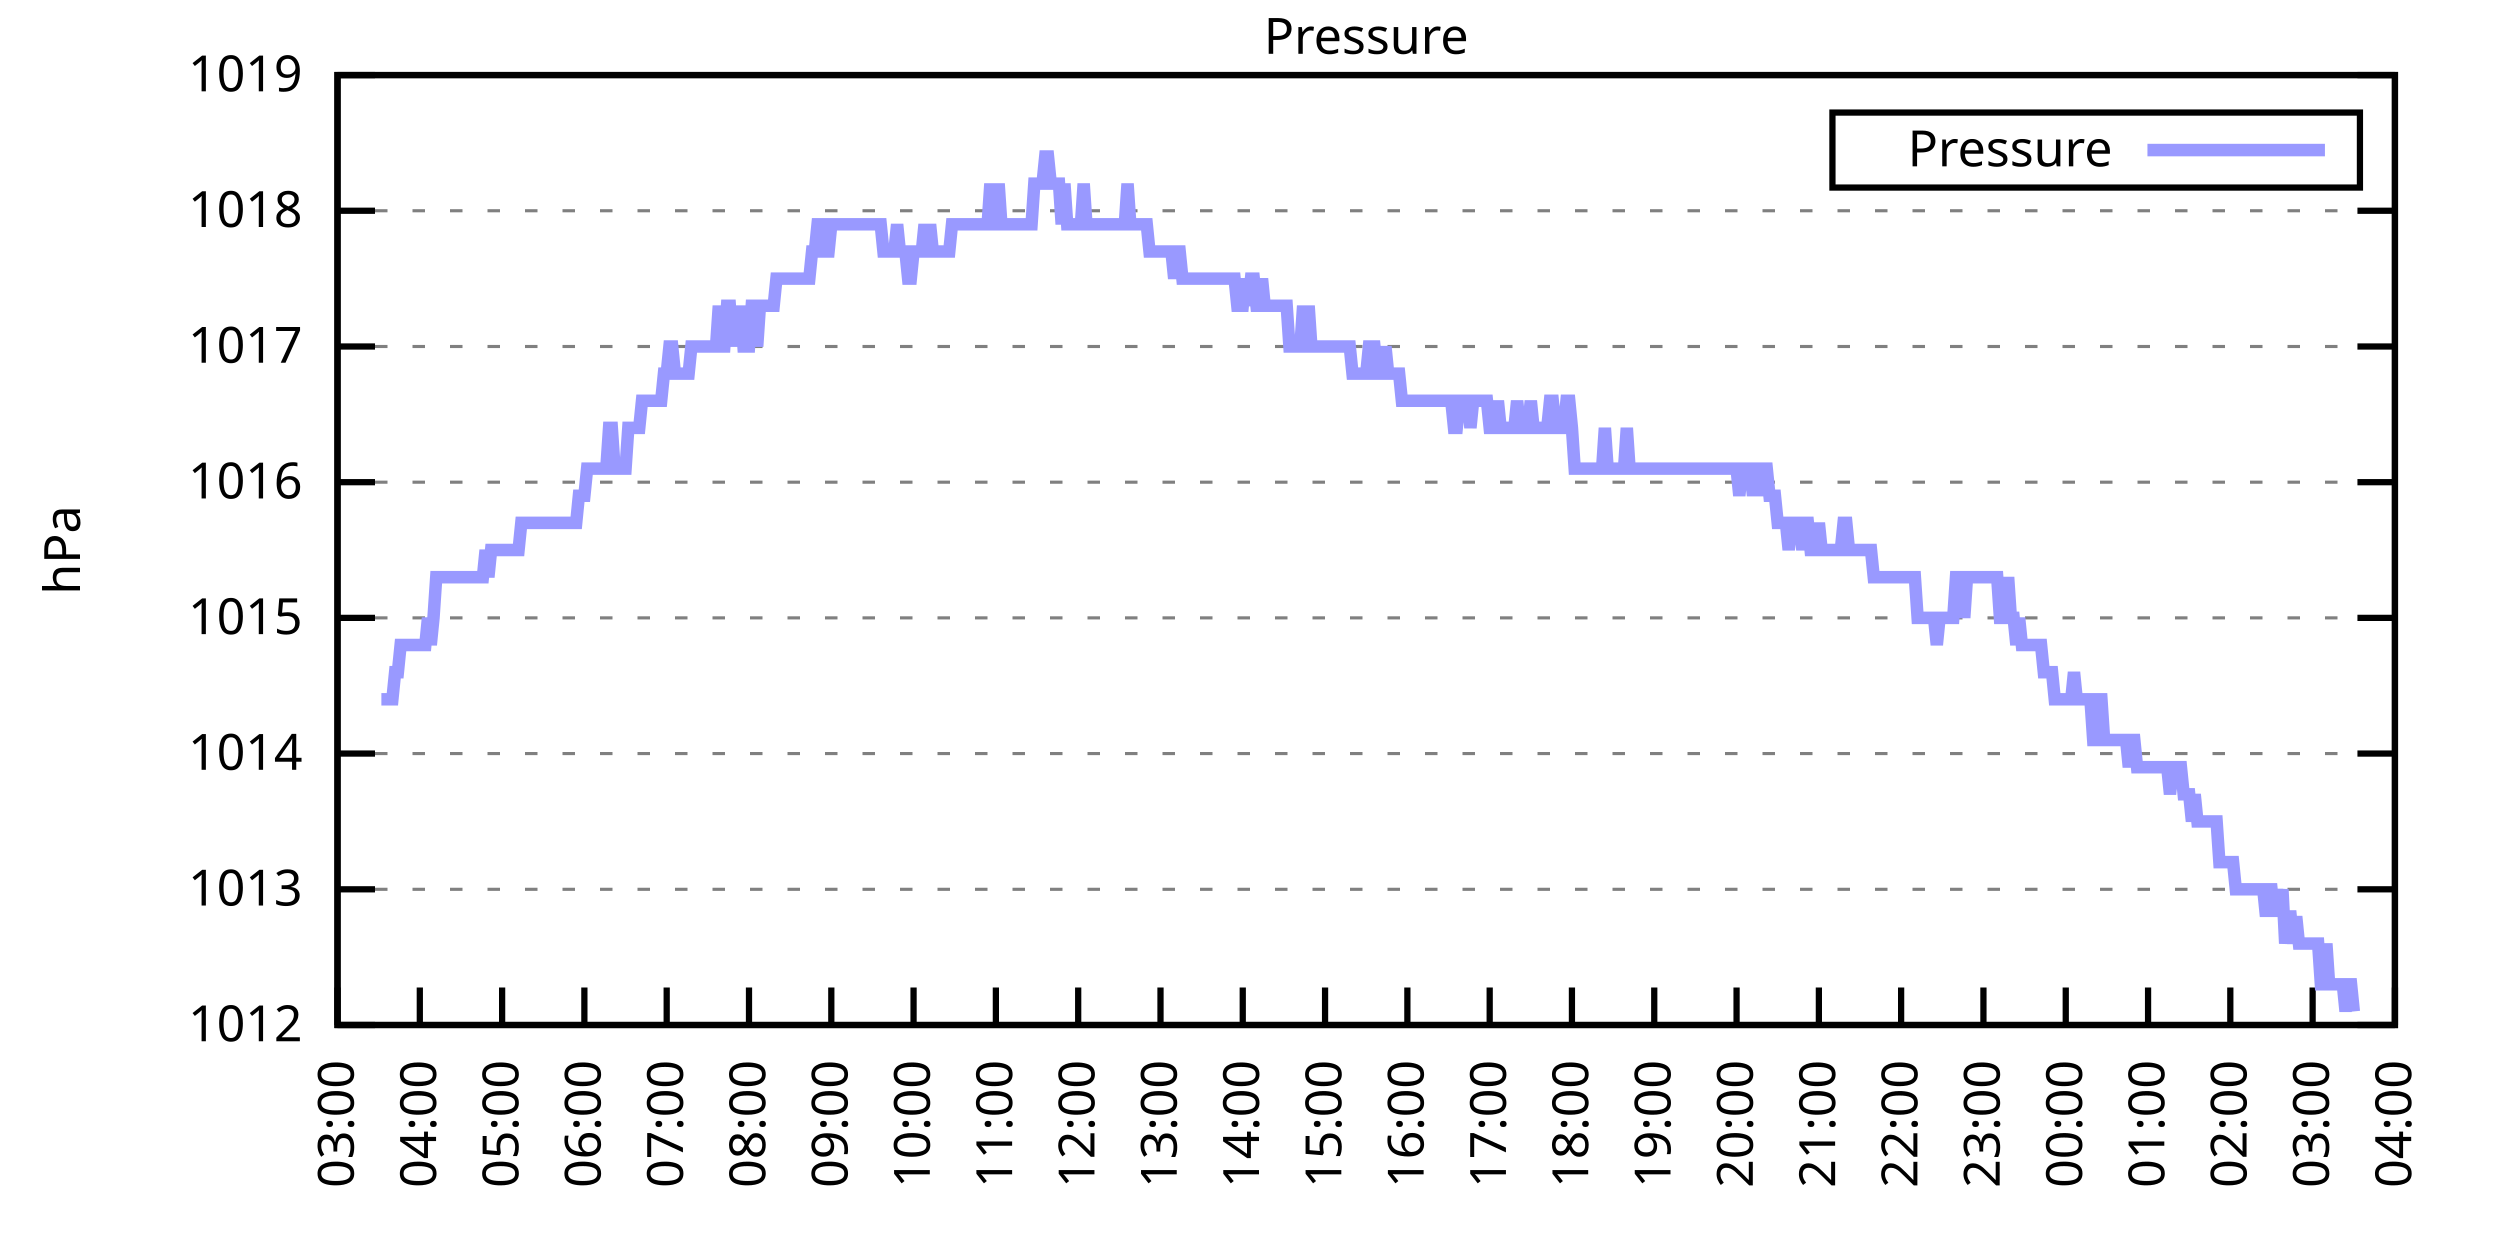
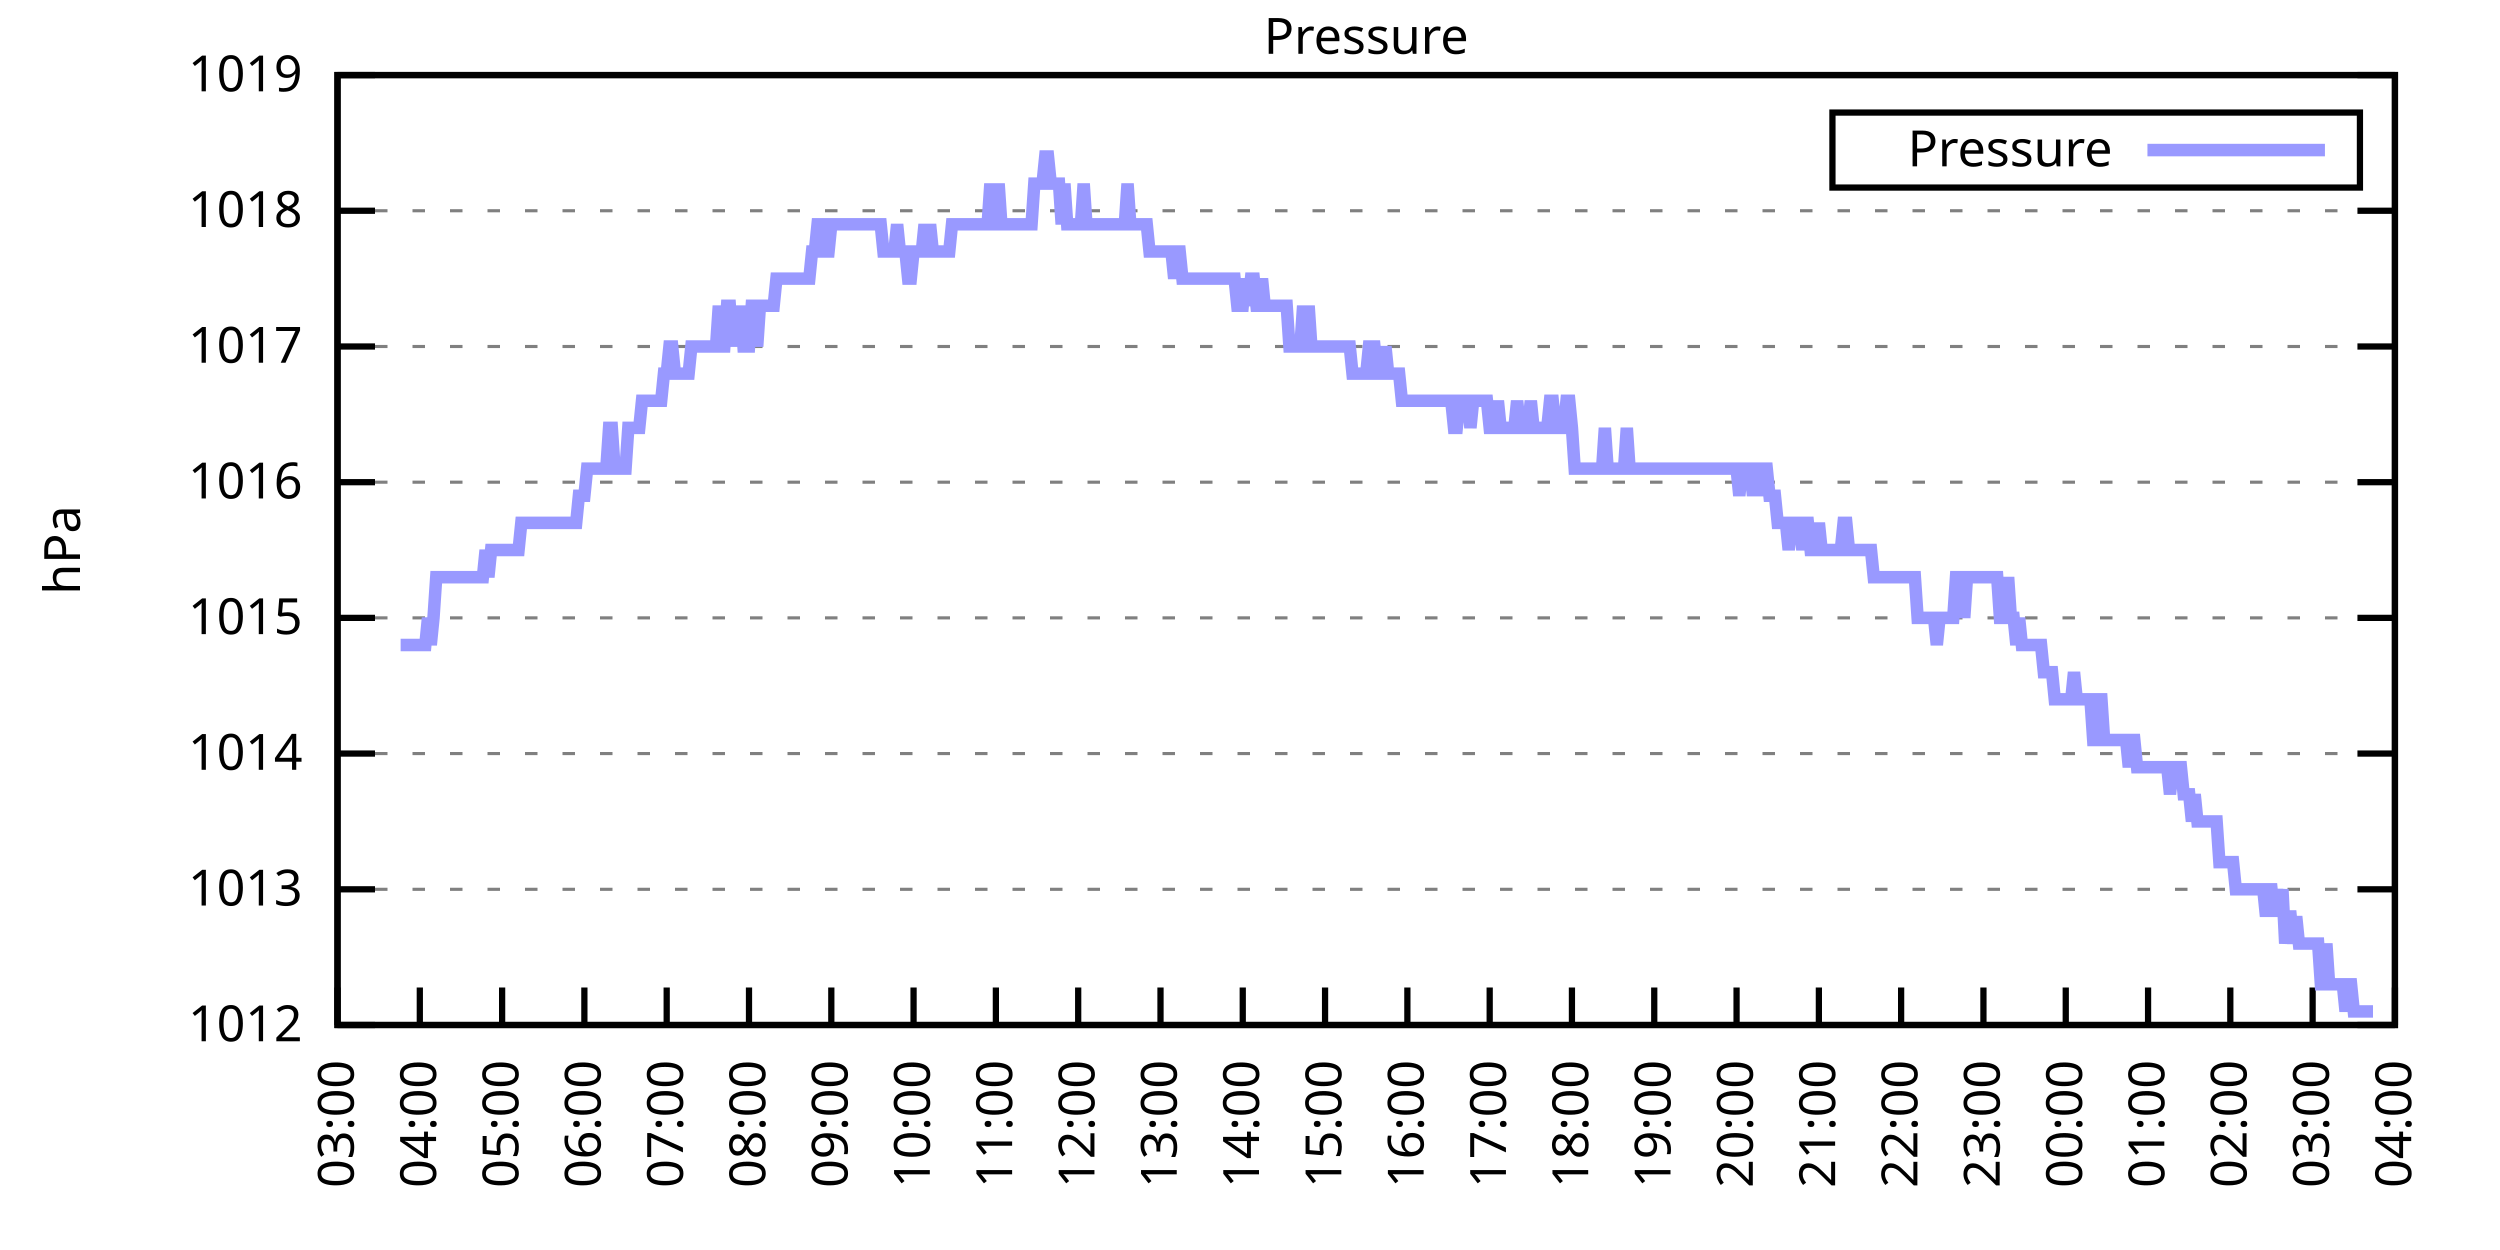
<svg xmlns="http://www.w3.org/2000/svg" xmlns:xlink="http://www.w3.org/1999/xlink" width="400" height="200" viewBox="0 0 400 200">
  <g id="gnuplot_canvas">
    <rect x="0" y="0" width="400" height="200" fill="none" />
    <defs>
      <circle id="gpDot" r="0.5" stroke-width="0.5" stroke="currentColor" />
      <path id="gpPt0" stroke-width="0.333" stroke="currentColor" d="M-1,0 h2 M0,-1 v2" />
      <path id="gpPt1" stroke-width="0.333" stroke="currentColor" d="M-1,-1 L1,1 M1,-1 L-1,1" />
      <path id="gpPt2" stroke-width="0.333" stroke="currentColor" d="M-1,0 L1,0 M0,-1 L0,1 M-1,-1 L1,1 M-1,1 L1,-1" />
      <rect id="gpPt3" stroke-width="0.333" stroke="currentColor" x="-1" y="-1" width="2" height="2" />
      <rect id="gpPt4" stroke-width="0.333" stroke="currentColor" fill="currentColor" x="-1" y="-1" width="2" height="2" />
      <circle id="gpPt5" stroke-width="0.333" stroke="currentColor" cx="0" cy="0" r="1" />
      <use xlink:href="#gpPt5" id="gpPt6" fill="currentColor" stroke="none" />
      <path id="gpPt7" stroke-width="0.333" stroke="currentColor" d="M0,-1.33 L-1.33,0.67 L1.33,0.67 z" />
      <use xlink:href="#gpPt7" id="gpPt8" fill="currentColor" stroke="none" />
      <use xlink:href="#gpPt7" id="gpPt9" stroke="currentColor" transform="rotate(180)" />
      <use xlink:href="#gpPt9" id="gpPt10" fill="currentColor" stroke="none" />
      <use xlink:href="#gpPt3" id="gpPt11" stroke="currentColor" transform="rotate(45)" />
      <use xlink:href="#gpPt11" id="gpPt12" fill="currentColor" stroke="none" />
      <path id="gpPt13" stroke-width="0.333" stroke="currentColor" d="M0,1.330 L1.265,0.411 L0.782,-1.067 L-0.782,-1.076 L-1.265,0.411 z" />
      <use xlink:href="#gpPt13" id="gpPt14" fill="currentColor" stroke="none" />
      <filter id="textbox" filterUnits="objectBoundingBox" x="0" y="0" height="1" width="1">
        <feFlood flood-color="white" flood-opacity="1" result="bgnd" />
        <feComposite in="SourceGraphic" in2="bgnd" operator="atop" />
      </filter>
      <filter id="greybox" filterUnits="objectBoundingBox" x="0" y="0" height="1" width="1">
        <feFlood flood-color="lightgrey" flood-opacity="1" result="grey" />
        <feComposite in="SourceGraphic" in2="grey" operator="atop" />
      </filter>
    </defs>
    <g fill="none" color="white" stroke="currentColor" stroke-width="1.00" stroke-linecap="butt" stroke-linejoin="miter">
</g>
    <g fill="none" color="black" stroke="currentColor" stroke-width="1.00" stroke-linecap="butt" stroke-linejoin="miter">
      <g stroke="none" shape-rendering="crispEdges">
        <polygon fill="rgb(255, 255, 255)" points="54.00,164.00 383.18,164.00 383.18,12.02 54.00,12.02 " />
      </g>
    </g>
    <g fill="none" color="black" stroke="currentColor" stroke-width="1.00" stroke-linecap="butt" stroke-linejoin="miter">
</g>
    <g fill="none" color="black" stroke="black" stroke-width="0.50" stroke-linecap="butt" stroke-linejoin="miter">
</g>
    <g fill="none" color="gray" stroke="currentColor" stroke-width="0.50" stroke-linecap="butt" stroke-linejoin="miter">
      <path stroke="gray" stroke-dasharray="2,4" class="gridline" d="M54.00,164.00 L383.19,164.00  " />
    </g>
    <g fill="none" color="gray" stroke="gray" stroke-width="1.00" stroke-linecap="butt" stroke-linejoin="miter">
</g>
    <g fill="none" color="black" stroke="currentColor" stroke-width="1.00" stroke-linecap="butt" stroke-linejoin="miter">
      <path stroke="black" d="M54.00,164.00 L60.00,164.00 M383.19,164.00 L377.19,164.00  " />
      <g transform="translate(48.40,166.60)" stroke="none" fill="black" font-family="Sans" font-size="8.00" text-anchor="end">
        <text>
          <tspan font-family="Sans"> 1012</tspan>
        </text>
      </g>
    </g>
    <g fill="none" color="black" stroke="currentColor" stroke-width="1.00" stroke-linecap="butt" stroke-linejoin="miter">
</g>
    <g fill="none" color="black" stroke="black" stroke-width="0.50" stroke-linecap="butt" stroke-linejoin="miter">
</g>
    <g fill="none" color="gray" stroke="currentColor" stroke-width="0.50" stroke-linecap="butt" stroke-linejoin="miter">
      <path stroke="gray" stroke-dasharray="2,4" class="gridline" d="M54.00,142.29 L383.19,142.29  " />
    </g>
    <g fill="none" color="gray" stroke="gray" stroke-width="1.00" stroke-linecap="butt" stroke-linejoin="miter">
</g>
    <g fill="none" color="black" stroke="currentColor" stroke-width="1.00" stroke-linecap="butt" stroke-linejoin="miter">
      <path stroke="black" d="M54.00,142.29 L60.00,142.29 M383.19,142.29 L377.19,142.29  " />
      <g transform="translate(48.40,144.89)" stroke="none" fill="black" font-family="Sans" font-size="8.00" text-anchor="end">
        <text>
          <tspan font-family="Sans"> 1013</tspan>
        </text>
      </g>
    </g>
    <g fill="none" color="black" stroke="currentColor" stroke-width="1.00" stroke-linecap="butt" stroke-linejoin="miter">
</g>
    <g fill="none" color="black" stroke="black" stroke-width="0.50" stroke-linecap="butt" stroke-linejoin="miter">
</g>
    <g fill="none" color="gray" stroke="currentColor" stroke-width="0.50" stroke-linecap="butt" stroke-linejoin="miter">
      <path stroke="gray" stroke-dasharray="2,4" class="gridline" d="M54.00,120.57 L383.19,120.57  " />
    </g>
    <g fill="none" color="gray" stroke="gray" stroke-width="1.00" stroke-linecap="butt" stroke-linejoin="miter">
</g>
    <g fill="none" color="black" stroke="currentColor" stroke-width="1.00" stroke-linecap="butt" stroke-linejoin="miter">
      <path stroke="black" d="M54.00,120.57 L60.00,120.57 M383.19,120.57 L377.19,120.57  " />
      <g transform="translate(48.40,123.17)" stroke="none" fill="black" font-family="Sans" font-size="8.00" text-anchor="end">
        <text>
          <tspan font-family="Sans"> 1014</tspan>
        </text>
      </g>
    </g>
    <g fill="none" color="black" stroke="currentColor" stroke-width="1.00" stroke-linecap="butt" stroke-linejoin="miter">
</g>
    <g fill="none" color="black" stroke="black" stroke-width="0.50" stroke-linecap="butt" stroke-linejoin="miter">
</g>
    <g fill="none" color="gray" stroke="currentColor" stroke-width="0.50" stroke-linecap="butt" stroke-linejoin="miter">
      <path stroke="gray" stroke-dasharray="2,4" class="gridline" d="M54.00,98.86 L383.19,98.86  " />
    </g>
    <g fill="none" color="gray" stroke="gray" stroke-width="1.00" stroke-linecap="butt" stroke-linejoin="miter">
</g>
    <g fill="none" color="black" stroke="currentColor" stroke-width="1.00" stroke-linecap="butt" stroke-linejoin="miter">
      <path stroke="black" d="M54.00,98.86 L60.00,98.86 M383.19,98.86 L377.19,98.86  " />
      <g transform="translate(48.40,101.46)" stroke="none" fill="black" font-family="Sans" font-size="8.00" text-anchor="end">
        <text>
          <tspan font-family="Sans"> 1015</tspan>
        </text>
      </g>
    </g>
    <g fill="none" color="black" stroke="currentColor" stroke-width="1.00" stroke-linecap="butt" stroke-linejoin="miter">
</g>
    <g fill="none" color="black" stroke="black" stroke-width="0.50" stroke-linecap="butt" stroke-linejoin="miter">
</g>
    <g fill="none" color="gray" stroke="currentColor" stroke-width="0.50" stroke-linecap="butt" stroke-linejoin="miter">
      <path stroke="gray" stroke-dasharray="2,4" class="gridline" d="M54.00,77.15 L383.19,77.15  " />
    </g>
    <g fill="none" color="gray" stroke="gray" stroke-width="1.00" stroke-linecap="butt" stroke-linejoin="miter">
</g>
    <g fill="none" color="black" stroke="currentColor" stroke-width="1.00" stroke-linecap="butt" stroke-linejoin="miter">
      <path stroke="black" d="M54.00,77.15 L60.00,77.15 M383.19,77.15 L377.19,77.15  " />
      <g transform="translate(48.40,79.75)" stroke="none" fill="black" font-family="Sans" font-size="8.00" text-anchor="end">
        <text>
          <tspan font-family="Sans"> 1016</tspan>
        </text>
      </g>
    </g>
    <g fill="none" color="black" stroke="currentColor" stroke-width="1.00" stroke-linecap="butt" stroke-linejoin="miter">
</g>
    <g fill="none" color="black" stroke="black" stroke-width="0.50" stroke-linecap="butt" stroke-linejoin="miter">
</g>
    <g fill="none" color="gray" stroke="currentColor" stroke-width="0.50" stroke-linecap="butt" stroke-linejoin="miter">
      <path stroke="gray" stroke-dasharray="2,4" class="gridline" d="M54.00,55.44 L383.19,55.44  " />
    </g>
    <g fill="none" color="gray" stroke="gray" stroke-width="1.00" stroke-linecap="butt" stroke-linejoin="miter">
</g>
    <g fill="none" color="black" stroke="currentColor" stroke-width="1.00" stroke-linecap="butt" stroke-linejoin="miter">
      <path stroke="black" d="M54.00,55.44 L60.00,55.44 M383.19,55.44 L377.19,55.44  " />
      <g transform="translate(48.40,58.04)" stroke="none" fill="black" font-family="Sans" font-size="8.00" text-anchor="end">
        <text>
          <tspan font-family="Sans"> 1017</tspan>
        </text>
      </g>
    </g>
    <g fill="none" color="black" stroke="currentColor" stroke-width="1.00" stroke-linecap="butt" stroke-linejoin="miter">
</g>
    <g fill="none" color="black" stroke="black" stroke-width="0.50" stroke-linecap="butt" stroke-linejoin="miter">
</g>
    <g fill="none" color="gray" stroke="currentColor" stroke-width="0.50" stroke-linecap="butt" stroke-linejoin="miter">
      <path stroke="gray" stroke-dasharray="2,4" class="gridline" d="M54.00,33.72 L383.19,33.72  " />
    </g>
    <g fill="none" color="gray" stroke="gray" stroke-width="1.00" stroke-linecap="butt" stroke-linejoin="miter">
</g>
    <g fill="none" color="black" stroke="currentColor" stroke-width="1.00" stroke-linecap="butt" stroke-linejoin="miter">
      <path stroke="black" d="M54.00,33.72 L60.00,33.72 M383.19,33.72 L377.19,33.72  " />
      <g transform="translate(48.40,36.32)" stroke="none" fill="black" font-family="Sans" font-size="8.00" text-anchor="end">
        <text>
          <tspan font-family="Sans"> 1018</tspan>
        </text>
      </g>
    </g>
    <g fill="none" color="black" stroke="currentColor" stroke-width="1.00" stroke-linecap="butt" stroke-linejoin="miter">
</g>
    <g fill="none" color="black" stroke="black" stroke-width="0.50" stroke-linecap="butt" stroke-linejoin="miter">
</g>
    <g fill="none" color="gray" stroke="currentColor" stroke-width="0.50" stroke-linecap="butt" stroke-linejoin="miter">
      <path stroke="gray" stroke-dasharray="2,4" class="gridline" d="M54.00,12.01 L383.19,12.01  " />
    </g>
    <g fill="none" color="gray" stroke="gray" stroke-width="1.00" stroke-linecap="butt" stroke-linejoin="miter">
</g>
    <g fill="none" color="black" stroke="currentColor" stroke-width="1.00" stroke-linecap="butt" stroke-linejoin="miter">
      <path stroke="black" d="M54.00,12.01 L60.00,12.01 M383.19,12.01 L377.19,12.01  " />
      <g transform="translate(48.40,14.61)" stroke="none" fill="black" font-family="Sans" font-size="8.00" text-anchor="end">
        <text>
          <tspan font-family="Sans"> 1019</tspan>
        </text>
      </g>
    </g>
    <g fill="none" color="black" stroke="currentColor" stroke-width="1.00" stroke-linecap="butt" stroke-linejoin="miter">
      <path stroke="black" d="M54.00,164.00 L54.00,158.00  " />
      <g transform="translate(56.60,169.60) rotate(270.00)" stroke="none" fill="black" font-family="Sans" font-size="8.00" text-anchor="end">
        <text>
          <tspan font-family="Sans">03:00</tspan>
        </text>
      </g>
    </g>
    <g fill="none" color="black" stroke="currentColor" stroke-width="1.00" stroke-linecap="butt" stroke-linejoin="miter">
      <path stroke="black" d="M67.17,164.00 L67.17,158.00  " />
      <g transform="translate(69.77,169.60) rotate(270.00)" stroke="none" fill="black" font-family="Sans" font-size="8.00" text-anchor="end">
        <text>
          <tspan font-family="Sans">04:00</tspan>
        </text>
      </g>
    </g>
    <g fill="none" color="black" stroke="currentColor" stroke-width="1.00" stroke-linecap="butt" stroke-linejoin="miter">
      <path stroke="black" d="M80.34,164.00 L80.34,158.00  " />
      <g transform="translate(82.94,169.60) rotate(270.00)" stroke="none" fill="black" font-family="Sans" font-size="8.00" text-anchor="end">
        <text>
          <tspan font-family="Sans">05:00</tspan>
        </text>
      </g>
    </g>
    <g fill="none" color="black" stroke="currentColor" stroke-width="1.00" stroke-linecap="butt" stroke-linejoin="miter">
      <path stroke="black" d="M93.50,164.00 L93.50,158.00  " />
      <g transform="translate(96.10,169.60) rotate(270.00)" stroke="none" fill="black" font-family="Sans" font-size="8.00" text-anchor="end">
        <text>
          <tspan font-family="Sans">06:00</tspan>
        </text>
      </g>
    </g>
    <g fill="none" color="black" stroke="currentColor" stroke-width="1.00" stroke-linecap="butt" stroke-linejoin="miter">
      <path stroke="black" d="M106.67,164.00 L106.67,158.00  " />
      <g transform="translate(109.27,169.60) rotate(270.00)" stroke="none" fill="black" font-family="Sans" font-size="8.00" text-anchor="end">
        <text>
          <tspan font-family="Sans">07:00</tspan>
        </text>
      </g>
    </g>
    <g fill="none" color="black" stroke="currentColor" stroke-width="1.00" stroke-linecap="butt" stroke-linejoin="miter">
      <path stroke="black" d="M119.84,164.00 L119.84,158.00  " />
      <g transform="translate(122.44,169.60) rotate(270.00)" stroke="none" fill="black" font-family="Sans" font-size="8.00" text-anchor="end">
        <text>
          <tspan font-family="Sans">08:00</tspan>
        </text>
      </g>
    </g>
    <g fill="none" color="black" stroke="currentColor" stroke-width="1.00" stroke-linecap="butt" stroke-linejoin="miter">
      <path stroke="black" d="M133.01,164.00 L133.01,158.00  " />
      <g transform="translate(135.61,169.60) rotate(270.00)" stroke="none" fill="black" font-family="Sans" font-size="8.00" text-anchor="end">
        <text>
          <tspan font-family="Sans">09:00</tspan>
        </text>
      </g>
    </g>
    <g fill="none" color="black" stroke="currentColor" stroke-width="1.00" stroke-linecap="butt" stroke-linejoin="miter">
      <path stroke="black" d="M146.17,164.00 L146.17,158.00  " />
      <g transform="translate(148.77,169.60) rotate(270.00)" stroke="none" fill="black" font-family="Sans" font-size="8.00" text-anchor="end">
        <text>
          <tspan font-family="Sans">10:00</tspan>
        </text>
      </g>
    </g>
    <g fill="none" color="black" stroke="currentColor" stroke-width="1.00" stroke-linecap="butt" stroke-linejoin="miter">
      <path stroke="black" d="M159.34,164.00 L159.34,158.00  " />
      <g transform="translate(161.94,169.60) rotate(270.00)" stroke="none" fill="black" font-family="Sans" font-size="8.00" text-anchor="end">
        <text>
          <tspan font-family="Sans">11:00</tspan>
        </text>
      </g>
    </g>
    <g fill="none" color="black" stroke="currentColor" stroke-width="1.00" stroke-linecap="butt" stroke-linejoin="miter">
      <path stroke="black" d="M172.51,164.00 L172.51,158.00  " />
      <g transform="translate(175.11,169.60) rotate(270.00)" stroke="none" fill="black" font-family="Sans" font-size="8.00" text-anchor="end">
        <text>
          <tspan font-family="Sans">12:00</tspan>
        </text>
      </g>
    </g>
    <g fill="none" color="black" stroke="currentColor" stroke-width="1.00" stroke-linecap="butt" stroke-linejoin="miter">
      <path stroke="black" d="M185.68,164.00 L185.68,158.00  " />
      <g transform="translate(188.28,169.60) rotate(270.00)" stroke="none" fill="black" font-family="Sans" font-size="8.00" text-anchor="end">
        <text>
          <tspan font-family="Sans">13:00</tspan>
        </text>
      </g>
    </g>
    <g fill="none" color="black" stroke="currentColor" stroke-width="1.00" stroke-linecap="butt" stroke-linejoin="miter">
      <path stroke="black" d="M198.84,164.00 L198.84,158.00  " />
      <g transform="translate(201.44,169.60) rotate(270.00)" stroke="none" fill="black" font-family="Sans" font-size="8.00" text-anchor="end">
        <text>
          <tspan font-family="Sans">14:00</tspan>
        </text>
      </g>
    </g>
    <g fill="none" color="black" stroke="currentColor" stroke-width="1.00" stroke-linecap="butt" stroke-linejoin="miter">
      <path stroke="black" d="M212.01,164.00 L212.01,158.00  " />
      <g transform="translate(214.61,169.60) rotate(270.00)" stroke="none" fill="black" font-family="Sans" font-size="8.00" text-anchor="end">
        <text>
          <tspan font-family="Sans">15:00</tspan>
        </text>
      </g>
    </g>
    <g fill="none" color="black" stroke="currentColor" stroke-width="1.00" stroke-linecap="butt" stroke-linejoin="miter">
      <path stroke="black" d="M225.18,164.00 L225.18,158.00  " />
      <g transform="translate(227.78,169.60) rotate(270.00)" stroke="none" fill="black" font-family="Sans" font-size="8.00" text-anchor="end">
        <text>
          <tspan font-family="Sans">16:00</tspan>
        </text>
      </g>
    </g>
    <g fill="none" color="black" stroke="currentColor" stroke-width="1.00" stroke-linecap="butt" stroke-linejoin="miter">
      <path stroke="black" d="M238.35,164.00 L238.35,158.00  " />
      <g transform="translate(240.95,169.60) rotate(270.00)" stroke="none" fill="black" font-family="Sans" font-size="8.00" text-anchor="end">
        <text>
          <tspan font-family="Sans">17:00</tspan>
        </text>
      </g>
    </g>
    <g fill="none" color="black" stroke="currentColor" stroke-width="1.00" stroke-linecap="butt" stroke-linejoin="miter">
      <path stroke="black" d="M251.51,164.00 L251.51,158.00  " />
      <g transform="translate(254.11,169.60) rotate(270.00)" stroke="none" fill="black" font-family="Sans" font-size="8.00" text-anchor="end">
        <text>
          <tspan font-family="Sans">18:00</tspan>
        </text>
      </g>
    </g>
    <g fill="none" color="black" stroke="currentColor" stroke-width="1.00" stroke-linecap="butt" stroke-linejoin="miter">
      <path stroke="black" d="M264.68,164.00 L264.68,158.00  " />
      <g transform="translate(267.28,169.60) rotate(270.00)" stroke="none" fill="black" font-family="Sans" font-size="8.00" text-anchor="end">
        <text>
          <tspan font-family="Sans">19:00</tspan>
        </text>
      </g>
    </g>
    <g fill="none" color="black" stroke="currentColor" stroke-width="1.00" stroke-linecap="butt" stroke-linejoin="miter">
      <path stroke="black" d="M277.85,164.00 L277.85,158.00  " />
      <g transform="translate(280.45,169.60) rotate(270.00)" stroke="none" fill="black" font-family="Sans" font-size="8.00" text-anchor="end">
        <text>
          <tspan font-family="Sans">20:00</tspan>
        </text>
      </g>
    </g>
    <g fill="none" color="black" stroke="currentColor" stroke-width="1.00" stroke-linecap="butt" stroke-linejoin="miter">
      <path stroke="black" d="M291.02,164.00 L291.02,158.00  " />
      <g transform="translate(293.62,169.60) rotate(270.00)" stroke="none" fill="black" font-family="Sans" font-size="8.00" text-anchor="end">
        <text>
          <tspan font-family="Sans">21:00</tspan>
        </text>
      </g>
    </g>
    <g fill="none" color="black" stroke="currentColor" stroke-width="1.00" stroke-linecap="butt" stroke-linejoin="miter">
      <path stroke="black" d="M304.18,164.00 L304.18,158.00  " />
      <g transform="translate(306.78,169.60) rotate(270.00)" stroke="none" fill="black" font-family="Sans" font-size="8.00" text-anchor="end">
        <text>
          <tspan font-family="Sans">22:00</tspan>
        </text>
      </g>
    </g>
    <g fill="none" color="black" stroke="currentColor" stroke-width="1.00" stroke-linecap="butt" stroke-linejoin="miter">
      <path stroke="black" d="M317.35,164.00 L317.35,158.00  " />
      <g transform="translate(319.95,169.60) rotate(270.00)" stroke="none" fill="black" font-family="Sans" font-size="8.00" text-anchor="end">
        <text>
          <tspan font-family="Sans">23:00</tspan>
        </text>
      </g>
    </g>
    <g fill="none" color="black" stroke="currentColor" stroke-width="1.00" stroke-linecap="butt" stroke-linejoin="miter">
      <path stroke="black" d="M330.52,164.00 L330.52,158.00  " />
      <g transform="translate(333.12,169.60) rotate(270.00)" stroke="none" fill="black" font-family="Sans" font-size="8.00" text-anchor="end">
        <text>
          <tspan font-family="Sans">00:00</tspan>
        </text>
      </g>
    </g>
    <g fill="none" color="black" stroke="currentColor" stroke-width="1.00" stroke-linecap="butt" stroke-linejoin="miter">
      <path stroke="black" d="M343.69,164.00 L343.69,158.00  " />
      <g transform="translate(346.29,169.60) rotate(270.00)" stroke="none" fill="black" font-family="Sans" font-size="8.00" text-anchor="end">
        <text>
          <tspan font-family="Sans">01:00</tspan>
        </text>
      </g>
    </g>
    <g fill="none" color="black" stroke="currentColor" stroke-width="1.00" stroke-linecap="butt" stroke-linejoin="miter">
      <path stroke="black" d="M356.85,164.00 L356.85,158.00  " />
      <g transform="translate(359.45,169.60) rotate(270.00)" stroke="none" fill="black" font-family="Sans" font-size="8.00" text-anchor="end">
        <text>
          <tspan font-family="Sans">02:00</tspan>
        </text>
      </g>
    </g>
    <g fill="none" color="black" stroke="currentColor" stroke-width="1.00" stroke-linecap="butt" stroke-linejoin="miter">
      <path stroke="black" d="M370.02,164.00 L370.02,158.00  " />
      <g transform="translate(372.62,169.60) rotate(270.00)" stroke="none" fill="black" font-family="Sans" font-size="8.00" text-anchor="end">
        <text>
          <tspan font-family="Sans">03:00</tspan>
        </text>
      </g>
    </g>
    <g fill="none" color="black" stroke="currentColor" stroke-width="1.00" stroke-linecap="butt" stroke-linejoin="miter">
      <path stroke="black" d="M383.19,164.00 L383.19,158.00  " />
      <g transform="translate(385.79,169.60) rotate(270.00)" stroke="none" fill="black" font-family="Sans" font-size="8.00" text-anchor="end">
        <text>
          <tspan font-family="Sans">04:00</tspan>
        </text>
      </g>
    </g>
    <g fill="none" color="black" stroke="currentColor" stroke-width="1.00" stroke-linecap="butt" stroke-linejoin="miter">
</g>
    <g fill="none" color="black" stroke="currentColor" stroke-width="1.00" stroke-linecap="butt" stroke-linejoin="miter">
      <path stroke="black" d="M54.00,12.01 L54.00,164.00 L383.19,164.00 L383.19,12.01 L54.00,12.01 Z  " />
    </g>
    <g fill="none" color="black" stroke="currentColor" stroke-width="1.00" stroke-linecap="butt" stroke-linejoin="miter">
</g>
    <g fill="none" color="black" stroke="currentColor" stroke-width="1.00" stroke-linecap="butt" stroke-linejoin="miter">
      <path stroke="black" d="M293.19,30.01 L293.19,18.01 L377.59,18.01 L377.59,30.01 L293.19,30.01 Z  " />
    </g>
    <g id="Pressure_plot_1">
      <g fill="none" color="white" stroke="black" stroke-width="2.00" stroke-linecap="butt" stroke-linejoin="miter">
</g>
      <g fill="none" color="black" stroke="currentColor" stroke-width="2.00" stroke-linecap="butt" stroke-linejoin="miter">
        <g transform="translate(337.99,26.61)" stroke="none" fill="black" font-family="Sans" font-size="8.00" text-anchor="end">
          <text>
            <tspan font-family="Sans">Pressure</tspan>
          </text>
        </g>
      </g>
      <g fill="none" color="black" stroke="currentColor" stroke-width="2.00" stroke-linecap="butt" stroke-linejoin="miter">
-         <path stroke="rgb(153, 153, 255)" d="M343.59,24.01 L371.99,24.01 M61.02,111.89 L61.46,111.89 L61.90,111.89 L62.34,111.89 L62.78,111.89 L63.22,107.55   L63.66,107.55 L64.10,103.20 L64.53,103.20 L64.97,103.20 L65.41,103.20 L65.85,103.20 L66.29,103.20 L66.73,103.20   L67.17,103.20 L67.61,103.20 L68.05,103.20 L68.48,98.86 L68.92,103.20 L69.36,98.86 L69.80,92.35 L70.24,92.35   L70.68,92.35 L71.12,92.35 L71.56,92.35 L72.00,92.35 L72.43,92.35 L72.87,92.35 L73.31,92.35 L73.75,92.35   L74.19,92.35 L74.63,92.35 L75.07,92.35 L75.51,92.35 L75.95,92.35 L76.38,92.35 L76.82,92.35 L77.26,92.35   L77.70,88.00 L78.14,92.35 L78.58,88.00 L79.02,88.00 L79.46,88.00 L79.90,88.00 L80.34,88.00 L80.77,88.00   L81.21,88.00 L81.65,88.00 L82.09,88.00 L82.53,88.00 L82.97,88.00 L83.41,83.66 L83.85,83.66 L84.29,83.66   L84.72,83.66 L85.16,83.66 L85.60,83.66 L86.04,83.66 L86.48,83.66 L86.92,83.66 L87.36,83.66 L87.80,83.66   L88.24,83.66 L88.67,83.66 L89.11,83.66 L89.55,83.66 L89.99,83.66 L90.43,83.66 L90.87,83.66 L91.31,83.66   L91.75,83.66 L92.19,83.66 L92.62,79.32 L93.06,79.32 L93.50,79.32 L93.94,74.98 L94.38,74.98 L94.82,74.98   L95.26,74.98 L95.70,74.98 L96.14,74.98 L96.58,74.98 L97.01,74.98 L97.45,68.46 L97.89,68.46 L98.33,74.98   L98.77,74.98 L99.21,74.98 L99.65,74.98 L100.09,74.98 L100.53,68.46 L100.96,68.46 L101.40,68.46 L101.84,68.46   L102.28,68.46 L102.72,64.12 L103.16,64.12 L103.60,64.12 L104.04,64.12 L104.48,64.12 L104.91,64.12 L105.35,64.12   L105.79,64.12 L106.23,59.78 L106.67,59.78 L107.11,55.44 L107.55,55.44 L107.99,59.78 L108.43,59.78 L108.87,59.78   L109.30,59.78 L109.74,59.78 L110.18,59.78 L110.62,55.44 L111.06,55.44 L111.50,55.44 L111.94,55.44 L112.38,55.44   L112.82,55.44 L113.25,55.44 L113.69,55.44 L114.13,55.44 L114.57,55.44 L115.01,48.92 L115.45,55.44 L115.89,55.44   L116.33,48.92 L116.77,48.92 L117.20,55.44 L117.64,48.92 L118.08,55.44 L118.52,48.92 L118.96,55.44 L119.40,55.44   L119.84,55.44 L120.28,48.92 L120.72,48.92 L121.15,55.44 L121.59,48.92 L122.03,48.92 L122.47,48.92 L122.91,48.92   L123.35,48.92 L123.79,48.92 L124.23,44.58 L124.67,44.58 L125.11,44.58 L125.54,44.58 L125.98,44.58 L126.42,44.58   L126.86,44.58 L127.30,44.58 L127.74,44.58 L128.18,44.58 L128.62,44.58 L129.06,44.58 L129.49,44.58 L129.93,40.24   L130.37,40.24 L130.81,35.89 L131.25,35.89 L131.69,40.24 L132.13,40.24 L132.57,40.24 L133.01,35.89 L133.44,35.89   L133.88,35.89 L134.32,35.89 L134.76,35.89 L135.20,35.89 L135.64,35.89 L136.08,35.89 L136.52,35.89 L136.96,35.89   L137.39,35.89 L137.83,35.89 L138.27,35.89 L138.71,35.89 L139.15,35.89 L139.59,35.89 L140.03,35.89 L140.47,35.89   L140.91,35.89 L141.35,40.24 L141.78,40.24 L142.22,40.24 L142.66,40.24 L143.10,40.24 L143.54,35.89 L143.98,40.24   L144.42,40.24 L144.86,40.24 L145.30,44.58 L145.73,44.58 L146.17,40.24 L146.61,40.24 L147.05,40.24 L147.49,40.24   L147.93,35.89 L148.37,40.24 L148.81,35.89 L149.25,40.24 L149.68,40.24 L150.12,40.24 L150.56,40.24 L151.00,40.24   L151.44,40.24 L151.88,40.24 L152.32,35.89 L152.76,35.89 L153.20,35.89 L153.63,35.89 L154.07,35.89 L154.51,35.89   L154.95,35.89 L155.39,35.89 L155.83,35.89 L156.27,35.89 L156.71,35.89 L157.15,35.89 L157.59,35.89 L158.02,35.89   L158.46,29.38 L158.90,35.89 L159.34,35.89 L159.78,29.38 L160.22,35.89 L160.66,35.89 L161.10,35.89 L161.54,35.89   L161.97,35.89 L162.41,35.89 L162.85,35.89 L163.29,35.89 L163.73,35.89 L164.17,35.89 L164.61,35.89 L165.05,35.89   L165.49,29.38 L165.92,29.38 L166.36,29.38 L166.80,29.38 L167.24,25.04 L167.68,25.04 L168.12,29.38 L168.56,29.38   L169.00,29.38 L169.44,29.38 L169.87,35.89 L170.31,29.38 L170.75,35.89 L171.19,35.89 L171.63,35.89 L172.07,35.89   L172.51,35.89 L172.95,35.89 L173.39,29.38 L173.83,35.89 L174.26,35.89 L174.70,35.89 L175.14,35.89 L175.58,35.89   L176.02,35.89 L176.46,35.89 L176.90,35.89 L177.34,35.89 L177.78,35.89 L178.21,35.89 L178.65,35.89 L179.09,35.89   L179.53,35.89 L179.97,35.89 L180.41,29.38 L180.85,35.89 L181.29,35.89 L181.73,35.89 L182.16,35.89 L182.60,35.89   L183.04,35.89 L183.48,35.89 L183.92,40.24 L184.36,40.24 L184.80,40.24 L185.24,40.24 L185.68,40.24 L186.11,40.24   L186.55,40.24 L186.99,40.24 L187.43,40.24 L187.87,44.58 L188.31,40.24 L188.75,40.24 L189.19,44.58 L189.63,44.58   L190.07,44.58 L190.50,44.58 L190.94,44.58 L191.38,44.58 L191.82,44.58 L192.26,44.58 L192.70,44.58 L193.14,44.58   L193.58,44.58 L194.02,44.58 L194.45,44.58 L194.89,44.58 L195.33,44.58 L195.77,44.58 L196.21,44.58 L196.65,44.58   L197.09,44.58 L197.53,44.58 L197.97,48.92 L198.40,48.92 L198.84,48.92 L199.28,44.58 L199.72,48.92 L200.16,44.58   L200.60,44.58 L201.04,48.92 L201.48,48.92 L201.92,44.58 L202.35,48.92 L202.79,48.92 L203.23,48.92 L203.67,48.92   L204.11,48.92 L204.55,48.92 L204.99,48.92 L205.43,48.92 L205.87,48.92 L206.31,55.44 L206.74,55.44 L207.18,55.44   L207.62,55.44 L208.06,55.44 L208.50,48.92 L208.94,55.44 L209.38,48.92 L209.82,55.44 L210.26,55.44 L210.69,55.44   L211.13,55.44 L211.57,55.44 L212.01,55.44 L212.45,55.44 L212.89,55.44 L213.33,55.44 L213.77,55.44 L214.21,55.44   L214.64,55.44 L215.08,55.44 L215.52,55.44 L215.96,55.44 L216.40,59.78 L216.84,59.78 L217.28,59.78 L217.72,59.78   L218.16,59.78 L218.60,59.78 L219.03,55.44 L219.47,55.44 L219.91,55.44 L220.35,59.78 L220.79,59.78 L221.23,59.78   L221.67,55.44 L222.11,59.78 L222.55,59.78 L222.98,59.78 L223.42,59.78 L223.86,59.78 L224.30,64.12 L224.74,64.12   L225.18,64.12 L225.62,64.12 L226.06,64.12 L226.50,64.12 L226.93,64.12 L227.37,64.12 L227.81,64.12 L228.25,64.12   L228.69,64.12 L229.13,64.12 L229.57,64.12 L230.01,64.12 L230.45,64.12 L230.88,64.12 L231.32,64.12 L231.76,64.12   L232.20,64.12 L232.64,68.46 L233.08,68.46 L233.52,64.12 L233.96,64.12 L234.40,64.12 L234.84,64.12 L235.27,68.46   L235.71,64.12 L236.15,64.12 L236.59,64.12 L237.03,64.12 L237.47,64.12 L237.91,64.12 L238.35,68.46 L238.79,68.46   L239.22,68.46 L239.66,64.12 L240.10,68.46 L240.54,68.46 L240.98,68.46 L241.42,68.46 L241.86,68.46 L242.30,68.46   L242.74,64.12 L243.17,68.46 L243.61,68.46 L244.05,68.46 L244.49,68.46 L244.93,64.12 L245.37,68.46 L245.81,68.46   L246.25,68.46 L246.69,68.46 L247.12,68.46 L247.56,68.46 L248.00,64.12 L248.44,64.12 L248.88,68.46 L249.32,68.46   L249.76,68.46 L250.20,68.46 L250.64,64.12 L251.08,64.12 L251.51,68.46 L251.95,74.98 L252.39,74.98 L252.83,74.98   L253.27,74.98 L253.71,74.98 L254.15,74.98 L254.59,74.98 L255.03,74.98 L255.46,74.98 L255.90,74.98 L256.34,74.98   L256.78,68.46 L257.22,74.98 L257.66,74.98 L258.10,74.98 L258.54,74.98 L258.98,74.98 L259.41,74.98 L259.85,74.98   L260.29,68.46 L260.73,74.98 L261.17,74.98 L261.61,74.98 L262.05,74.98 L262.49,74.98 L262.93,74.98 L263.36,74.98   L263.80,74.98 L264.24,74.98 L264.68,74.98 L265.12,74.98 L265.56,74.98 L266.00,74.98 L266.44,74.98 L266.88,74.98   L267.32,74.98 L267.75,74.98 L268.19,74.98 L268.63,74.98 L269.07,74.98 L269.51,74.98 L269.95,74.98 L270.39,74.98   L270.83,74.98 L271.27,74.98 L271.70,74.98 L272.14,74.98 L272.58,74.98 L273.02,74.98 L273.46,74.98 L273.90,74.98   L274.34,74.98 L274.78,74.98 L275.22,74.98 L275.65,74.98 L276.09,74.98 L276.53,74.98 L276.97,74.98 L277.41,74.98   L277.85,74.98 L278.29,79.32 L278.73,74.98 L279.17,74.98 L279.60,74.98 L280.04,74.98 L280.48,79.32 L280.92,74.98   L281.36,74.98 L281.80,79.32 L282.24,74.98 L282.68,74.98 L283.12,79.32 L283.56,79.32 L283.99,79.32 L284.43,83.66   L284.87,83.66 L285.31,83.66 L285.75,83.66 L286.19,88.00 L286.63,83.66 L287.07,83.66 L287.51,83.66 L287.94,83.66   L288.38,88.00 L288.82,83.66 L289.26,83.66 L289.70,88.00 L290.14,88.00 L290.58,88.00 L291.02,83.66 L291.46,88.00   L291.89,88.00 L292.33,88.00 L292.77,88.00 L293.21,88.00 L293.65,88.00 L294.09,88.00 L294.53,88.00 L294.97,83.66   L295.41,83.66 L295.84,88.00 L296.28,88.00 L296.72,88.00 L297.16,88.00 L297.60,88.00 L298.04,88.00 L298.48,88.00   L298.92,88.00 L299.36,88.00 L299.80,92.35 L300.23,92.35 L300.67,92.35 L301.11,92.35 L301.55,92.35 L301.99,92.35   L302.43,92.35 L302.87,92.35 L303.31,92.35 L303.75,92.35 L304.18,92.35 L304.62,92.35 L305.06,92.35 L305.50,92.35   L305.94,92.35 L306.38,92.35 L306.82,98.86 L307.26,98.86 L307.70,98.86 L308.13,98.86 L308.57,98.86 L309.01,98.86   L309.45,98.86 L309.89,103.20 L310.33,98.86 L310.77,98.86 L311.21,98.86 L311.65,98.86 L312.08,98.86 L312.52,98.86   L312.96,92.35 L313.40,92.35 L313.84,92.35 L314.28,98.86 L314.72,92.35 L315.16,92.35 L315.60,92.35 L316.04,92.35   L316.47,92.35 L316.91,92.35 L317.35,92.35 L317.79,92.35 L318.23,92.35 L318.67,92.35 L319.11,92.35 L319.55,92.35   L319.99,98.86 L320.42,98.86 L320.86,98.86 L321.30,92.35 L321.74,98.86 L322.18,98.86 L322.62,103.20 L323.06,98.86   L323.50,103.20 L323.94,103.20 L324.37,103.20 L324.81,103.20 L325.25,103.20 L325.69,103.20 L326.13,103.20 L326.57,103.20   L327.01,107.55 L327.45,107.55 L327.89,107.55 L328.33,107.55 L328.76,111.89 L329.20,111.89 L329.64,111.89 L330.08,111.89   L330.52,111.89 L330.96,111.89 L331.40,111.89 L331.84,107.55 L332.28,111.89 L332.71,111.89 L333.15,111.89 L333.59,111.89   L334.03,111.89 L334.47,111.89 L334.91,118.40 L335.35,118.40 L335.79,111.89 L336.23,111.89 L336.66,118.40 L337.10,118.40   L337.54,118.40 L337.98,118.40 L338.42,118.40 L338.86,118.40 L339.30,118.40 L339.74,118.40 L340.18,118.40 L340.61,122.75   L341.05,118.40 L341.49,118.40 L341.93,122.75 L342.37,122.75 L342.81,122.75 L343.25,122.75 L343.69,122.75 L344.13,122.75   L344.57,122.75 L345.00,122.75 L345.44,122.75 L345.88,122.75 L346.32,122.75 L346.76,122.75 L347.20,127.09 L347.64,122.75   L348.08,122.75 L348.52,122.75 L348.95,122.75 L349.39,127.09 L349.83,127.09 L350.27,127.09 L350.71,131.43 L351.15,127.09   L351.59,131.43 L352.03,131.43 L352.47,131.43 L352.90,131.43 L353.34,131.43 L353.78,131.43 L354.22,131.43 L354.66,131.43   L355.10,137.94 L355.54,137.94 L355.98,137.94 L356.42,137.94 L356.85,137.94 L357.29,137.94 L357.73,142.29 L358.17,142.29   L358.61,142.29 L359.05,142.29 L359.49,142.29 L359.93,142.29 L360.37,142.29 L360.81,142.29 L361.24,142.29 L361.68,142.29   L362.12,142.29 L362.56,146.63 L363.00,142.29 L363.44,142.29 L363.88,146.63 L364.32,142.29 L364.76,146.63 L365.19,142.29   L365.63,150.97 L366.07,146.63 L366.51,146.63 L366.95,150.97 L367.39,146.63 L367.83,150.97 L368.27,150.97 L368.71,150.97   L369.14,150.97 L369.58,150.97 L370.02,150.97 L370.46,150.97 L370.90,150.97 L371.34,157.49 L371.78,157.49 L372.22,150.97   L372.66,157.49 L373.09,157.49 L373.53,157.49 L373.97,157.49 L374.41,157.49 L374.85,157.49 L375.29,161.83 L375.73,157.49   L376.17,157.49 L376.61,161.83  " />
+         <path stroke="rgb(153, 153, 255)" d="M343.59,24.01 L371.99,24.01 M64.10,103.20 L64.53,103.20 L64.97,103.20 L65.41,103.20 L65.85,103.20 L66.29,103.20   L66.73,103.20 L67.17,103.20 L67.61,103.20 L68.05,103.20 L68.48,98.86 L68.92,103.20 L69.36,98.86 L69.80,92.35   L70.24,92.35 L70.68,92.35 L71.12,92.35 L71.56,92.35 L72.00,92.35 L72.43,92.35 L72.87,92.35 L73.31,92.35   L73.75,92.35 L74.19,92.35 L74.63,92.35 L75.07,92.35 L75.51,92.35 L75.95,92.35 L76.38,92.35 L76.82,92.35   L77.26,92.35 L77.70,88.00 L78.14,92.35 L78.58,88.00 L79.02,88.00 L79.46,88.00 L79.90,88.00 L80.34,88.00   L80.77,88.00 L81.21,88.00 L81.65,88.00 L82.09,88.00 L82.53,88.00 L82.97,88.00 L83.41,83.66 L83.85,83.66   L84.29,83.66 L84.72,83.66 L85.16,83.66 L85.60,83.66 L86.04,83.66 L86.48,83.66 L86.92,83.66 L87.36,83.66   L87.80,83.66 L88.24,83.66 L88.67,83.66 L89.11,83.66 L89.55,83.66 L89.99,83.66 L90.43,83.66 L90.87,83.66   L91.31,83.66 L91.75,83.66 L92.19,83.66 L92.62,79.32 L93.06,79.32 L93.50,79.32 L93.94,74.98 L94.38,74.98   L94.82,74.98 L95.26,74.98 L95.70,74.98 L96.14,74.98 L96.58,74.98 L97.01,74.98 L97.45,68.46 L97.89,68.46   L98.33,74.98 L98.77,74.98 L99.21,74.98 L99.65,74.98 L100.09,74.98 L100.53,68.46 L100.96,68.46 L101.40,68.46   L101.84,68.46 L102.28,68.46 L102.72,64.12 L103.16,64.12 L103.60,64.12 L104.04,64.12 L104.48,64.12 L104.91,64.12   L105.35,64.12 L105.79,64.12 L106.23,59.78 L106.67,59.78 L107.11,55.44 L107.55,55.44 L107.99,59.78 L108.43,59.78   L108.87,59.78 L109.30,59.78 L109.74,59.78 L110.18,59.78 L110.62,55.44 L111.06,55.44 L111.50,55.44 L111.94,55.44   L112.38,55.44 L112.82,55.44 L113.25,55.44 L113.69,55.44 L114.13,55.44 L114.57,55.44 L115.01,48.92 L115.45,55.44   L115.89,55.44 L116.33,48.92 L116.77,48.92 L117.20,55.44 L117.64,48.92 L118.08,55.44 L118.52,48.92 L118.96,55.44   L119.40,55.44 L119.84,55.44 L120.28,48.92 L120.72,48.92 L121.15,55.44 L121.59,48.92 L122.03,48.92 L122.47,48.92   L122.91,48.92 L123.35,48.92 L123.79,48.92 L124.23,44.58 L124.67,44.58 L125.11,44.58 L125.54,44.58 L125.98,44.58   L126.42,44.58 L126.86,44.58 L127.30,44.58 L127.74,44.58 L128.18,44.58 L128.62,44.58 L129.06,44.58 L129.49,44.58   L129.93,40.24 L130.37,40.24 L130.81,35.89 L131.25,35.89 L131.69,40.24 L132.13,40.24 L132.57,40.24 L133.01,35.89   L133.44,35.89 L133.88,35.89 L134.32,35.89 L134.76,35.89 L135.20,35.89 L135.64,35.89 L136.08,35.89 L136.52,35.89   L136.96,35.89 L137.39,35.89 L137.83,35.89 L138.27,35.89 L138.71,35.89 L139.15,35.89 L139.59,35.89 L140.03,35.89   L140.47,35.89 L140.91,35.89 L141.35,40.24 L141.78,40.24 L142.22,40.24 L142.66,40.24 L143.10,40.24 L143.54,35.89   L143.98,40.24 L144.42,40.24 L144.86,40.24 L145.30,44.58 L145.73,44.58 L146.17,40.24 L146.61,40.24 L147.05,40.24   L147.49,40.24 L147.93,35.89 L148.37,40.24 L148.81,35.89 L149.25,40.24 L149.68,40.24 L150.12,40.24 L150.56,40.24   L151.00,40.24 L151.44,40.24 L151.88,40.24 L152.32,35.89 L152.76,35.89 L153.20,35.89 L153.63,35.89 L154.07,35.89   L154.51,35.89 L154.95,35.89 L155.39,35.89 L155.83,35.89 L156.27,35.89 L156.71,35.89 L157.15,35.89 L157.59,35.89   L158.02,35.89 L158.46,29.38 L158.90,35.89 L159.34,35.89 L159.78,29.38 L160.22,35.89 L160.66,35.89 L161.10,35.89   L161.54,35.89 L161.97,35.89 L162.41,35.89 L162.85,35.89 L163.29,35.89 L163.73,35.89 L164.17,35.89 L164.61,35.89   L165.05,35.89 L165.49,29.38 L165.92,29.38 L166.36,29.38 L166.80,29.38 L167.24,25.04 L167.68,25.04 L168.12,29.38   L168.56,29.38 L169.00,29.38 L169.44,29.38 L169.87,35.89 L170.31,29.38 L170.75,35.89 L171.19,35.89 L171.63,35.89   L172.07,35.89 L172.51,35.89 L172.95,35.89 L173.39,29.38 L173.83,35.89 L174.26,35.89 L174.70,35.89 L175.14,35.89   L175.58,35.89 L176.02,35.89 L176.46,35.89 L176.90,35.89 L177.34,35.89 L177.78,35.89 L178.21,35.89 L178.65,35.89   L179.09,35.89 L179.53,35.89 L179.97,35.89 L180.41,29.38 L180.85,35.89 L181.29,35.89 L181.73,35.89 L182.16,35.89   L182.60,35.89 L183.04,35.89 L183.48,35.89 L183.92,40.24 L184.36,40.24 L184.80,40.24 L185.24,40.24 L185.68,40.24   L186.11,40.24 L186.55,40.24 L186.99,40.24 L187.43,40.24 L187.87,44.58 L188.31,40.24 L188.75,40.24 L189.19,44.58   L189.63,44.58 L190.07,44.58 L190.50,44.58 L190.94,44.58 L191.38,44.58 L191.82,44.58 L192.26,44.58 L192.70,44.58   L193.14,44.58 L193.58,44.58 L194.02,44.58 L194.45,44.58 L194.89,44.58 L195.33,44.58 L195.77,44.58 L196.21,44.58   L196.65,44.58 L197.09,44.58 L197.53,44.58 L197.97,48.92 L198.40,48.92 L198.84,48.92 L199.28,44.58 L199.72,48.92   L200.16,44.58 L200.60,44.58 L201.04,48.92 L201.48,48.92 L201.92,44.58 L202.35,48.92 L202.79,48.92 L203.23,48.92   L203.67,48.92 L204.11,48.92 L204.55,48.92 L204.99,48.92 L205.43,48.92 L205.87,48.92 L206.31,55.44 L206.74,55.44   L207.18,55.44 L207.62,55.44 L208.06,55.44 L208.50,48.92 L208.94,55.44 L209.38,48.92 L209.82,55.44 L210.26,55.44   L210.69,55.44 L211.13,55.44 L211.57,55.44 L212.01,55.44 L212.45,55.44 L212.89,55.44 L213.33,55.44 L213.77,55.44   L214.21,55.44 L214.64,55.44 L215.08,55.44 L215.52,55.44 L215.96,55.44 L216.40,59.78 L216.84,59.78 L217.28,59.78   L217.72,59.78 L218.16,59.78 L218.60,59.78 L219.03,55.44 L219.47,55.44 L219.91,55.44 L220.35,59.78 L220.79,59.78   L221.23,59.78 L221.67,55.44 L222.11,59.78 L222.55,59.78 L222.98,59.78 L223.42,59.78 L223.86,59.78 L224.30,64.12   L224.74,64.12 L225.18,64.12 L225.62,64.12 L226.06,64.12 L226.50,64.12 L226.93,64.12 L227.37,64.12 L227.81,64.12   L228.25,64.12 L228.69,64.12 L229.13,64.12 L229.57,64.12 L230.01,64.12 L230.45,64.12 L230.88,64.12 L231.32,64.12   L231.76,64.12 L232.20,64.12 L232.64,68.46 L233.08,68.46 L233.52,64.12 L233.96,64.12 L234.40,64.12 L234.84,64.12   L235.27,68.46 L235.71,64.12 L236.15,64.12 L236.59,64.12 L237.03,64.12 L237.47,64.12 L237.91,64.12 L238.35,68.46   L238.79,68.46 L239.22,68.46 L239.66,64.12 L240.10,68.46 L240.54,68.46 L240.98,68.46 L241.42,68.46 L241.86,68.46   L242.30,68.46 L242.74,64.12 L243.17,68.46 L243.61,68.46 L244.05,68.46 L244.49,68.46 L244.93,64.12 L245.37,68.46   L245.81,68.46 L246.25,68.46 L246.69,68.46 L247.12,68.46 L247.56,68.46 L248.00,64.12 L248.44,64.12 L248.88,68.46   L249.32,68.46 L249.76,68.46 L250.20,68.46 L250.64,64.12 L251.08,64.12 L251.51,68.46 L251.95,74.98 L252.39,74.98   L252.83,74.98 L253.27,74.98 L253.71,74.98 L254.15,74.98 L254.59,74.98 L255.03,74.98 L255.46,74.98 L255.90,74.98   L256.34,74.98 L256.78,68.46 L257.22,74.98 L257.66,74.98 L258.10,74.98 L258.54,74.98 L258.98,74.98 L259.41,74.98   L259.85,74.98 L260.29,68.46 L260.73,74.98 L261.17,74.98 L261.61,74.98 L262.05,74.98 L262.49,74.98 L262.93,74.98   L263.36,74.98 L263.80,74.98 L264.24,74.98 L264.68,74.98 L265.12,74.98 L265.56,74.98 L266.00,74.98 L266.44,74.98   L266.88,74.98 L267.32,74.98 L267.75,74.98 L268.19,74.98 L268.63,74.98 L269.07,74.98 L269.51,74.98 L269.95,74.98   L270.39,74.98 L270.83,74.98 L271.27,74.98 L271.70,74.98 L272.14,74.98 L272.58,74.98 L273.02,74.98 L273.46,74.98   L273.90,74.98 L274.34,74.98 L274.78,74.98 L275.22,74.98 L275.65,74.98 L276.09,74.98 L276.53,74.98 L276.97,74.98   L277.41,74.98 L277.85,74.98 L278.29,79.32 L278.73,74.98 L279.17,74.98 L279.60,74.98 L280.04,74.98 L280.48,79.32   L280.92,74.98 L281.36,74.98 L281.80,79.32 L282.24,74.98 L282.68,74.98 L283.12,79.32 L283.56,79.32 L283.99,79.32   L284.43,83.66 L284.87,83.66 L285.31,83.66 L285.75,83.66 L286.19,88.00 L286.63,83.66 L287.07,83.66 L287.51,83.66   L287.94,83.66 L288.38,88.00 L288.82,83.66 L289.26,83.66 L289.70,88.00 L290.14,88.00 L290.58,88.00 L291.02,83.66   L291.46,88.00 L291.89,88.00 L292.33,88.00 L292.77,88.00 L293.21,88.00 L293.65,88.00 L294.09,88.00 L294.53,88.00   L294.97,83.66 L295.41,83.66 L295.84,88.00 L296.28,88.00 L296.72,88.00 L297.16,88.00 L297.60,88.00 L298.04,88.00   L298.48,88.00 L298.92,88.00 L299.36,88.00 L299.80,92.35 L300.23,92.35 L300.67,92.35 L301.11,92.35 L301.55,92.35   L301.99,92.35 L302.43,92.35 L302.87,92.35 L303.31,92.35 L303.75,92.35 L304.18,92.35 L304.62,92.35 L305.06,92.35   L305.50,92.35 L305.94,92.35 L306.38,92.35 L306.82,98.86 L307.26,98.86 L307.70,98.86 L308.13,98.86 L308.57,98.86   L309.01,98.86 L309.45,98.86 L309.89,103.20 L310.33,98.86 L310.77,98.86 L311.21,98.86 L311.65,98.86 L312.08,98.86   L312.52,98.86 L312.96,92.35 L313.40,92.35 L313.84,92.35 L314.28,98.86 L314.72,92.35 L315.16,92.35 L315.60,92.35   L316.04,92.35 L316.47,92.35 L316.91,92.35 L317.35,92.35 L317.79,92.35 L318.23,92.35 L318.67,92.35 L319.11,92.35   L319.55,92.35 L319.99,98.86 L320.42,98.86 L320.86,98.86 L321.30,92.35 L321.74,98.86 L322.18,98.86 L322.62,103.20   L323.06,98.86 L323.50,103.20 L323.94,103.20 L324.37,103.20 L324.81,103.20 L325.25,103.20 L325.69,103.20 L326.13,103.20   L326.57,103.20 L327.01,107.55 L327.45,107.55 L327.89,107.55 L328.33,107.55 L328.76,111.89 L329.20,111.89 L329.64,111.89   L330.08,111.89 L330.52,111.89 L330.96,111.89 L331.40,111.89 L331.84,107.55 L332.28,111.89 L332.71,111.89 L333.15,111.89   L333.59,111.89 L334.03,111.89 L334.47,111.89 L334.91,118.40 L335.35,118.40 L335.79,111.89 L336.23,111.89 L336.66,118.40   L337.10,118.40 L337.54,118.40 L337.98,118.40 L338.42,118.40 L338.86,118.40 L339.30,118.40 L339.74,118.40 L340.18,118.40   L340.61,122.75 L341.05,118.40 L341.49,118.40 L341.93,122.75 L342.37,122.75 L342.81,122.75 L343.25,122.75 L343.69,122.75   L344.13,122.75 L344.57,122.75 L345.00,122.75 L345.44,122.75 L345.88,122.75 L346.32,122.75 L346.76,122.75 L347.20,127.09   L347.64,122.75 L348.08,122.75 L348.52,122.75 L348.95,122.75 L349.39,127.09 L349.83,127.09 L350.27,127.09 L350.71,131.43   L351.15,127.09 L351.59,131.43 L352.03,131.43 L352.47,131.43 L352.90,131.43 L353.34,131.43 L353.78,131.43 L354.22,131.43   L354.66,131.43 L355.10,137.94 L355.54,137.94 L355.98,137.94 L356.42,137.94 L356.85,137.94 L357.29,137.94 L357.73,142.29   L358.17,142.29 L358.61,142.29 L359.05,142.29 L359.49,142.29 L359.93,142.29 L360.37,142.29 L360.81,142.29 L361.24,142.29   L361.68,142.29 L362.12,142.29 L362.56,146.63 L363.00,142.29 L363.44,142.29 L363.88,146.63 L364.32,142.29 L364.76,146.63   L365.19,142.29 L365.63,150.97 L366.07,146.63 L366.51,146.63 L366.95,150.97 L367.39,146.63 L367.83,150.97 L368.27,150.97   L368.71,150.97 L369.14,150.97 L369.58,150.97 L370.02,150.97 L370.46,150.97 L370.90,150.97 L371.34,157.49 L371.78,157.49   L372.22,150.97 L372.66,157.49 L373.09,157.49 L373.53,157.49 L373.97,157.49 L374.41,157.49 L374.85,157.49 L375.29,161.83   L375.73,157.49 L376.17,157.49 L376.61,161.83 L377.05,161.83 L377.48,161.83 L377.92,161.83 L378.36,161.83 L378.80,161.83   L379.24,161.83 L379.68,161.83  " />
      </g>
    </g>
    <g fill="none" color="black" stroke="currentColor" stroke-width="2.00" stroke-linecap="butt" stroke-linejoin="miter">
</g>
    <g fill="none" color="black" stroke="black" stroke-width="1.00" stroke-linecap="butt" stroke-linejoin="miter">
</g>
    <g fill="none" color="black" stroke="currentColor" stroke-width="1.00" stroke-linecap="butt" stroke-linejoin="miter">
      <path stroke="black" d="M54.00,12.01 L54.00,164.00 L383.19,164.00 L383.19,12.01 L54.00,12.01 Z  " />
      <g transform="translate(12.80,88.01) rotate(270.00)" stroke="none" fill="black" font-family="Sans" font-size="8.00" text-anchor="middle">
        <text>
          <tspan font-family="Sans">hPa</tspan>
        </text>
      </g>
    </g>
    <g fill="none" color="black" stroke="currentColor" stroke-width="1.00" stroke-linecap="butt" stroke-linejoin="miter">
</g>
    <g fill="none" color="black" stroke="currentColor" stroke-width="1.00" stroke-linecap="butt" stroke-linejoin="miter">
      <g transform="translate(218.59,8.61)" stroke="none" fill="black" font-family="Sans" font-size="8.00" text-anchor="middle">
        <text>
          <tspan font-family="Sans">Pressure</tspan>
        </text>
      </g>
    </g>
    <g fill="none" color="black" stroke="currentColor" stroke-width="1.00" stroke-linecap="butt" stroke-linejoin="miter">
</g>
  </g>
</svg>
